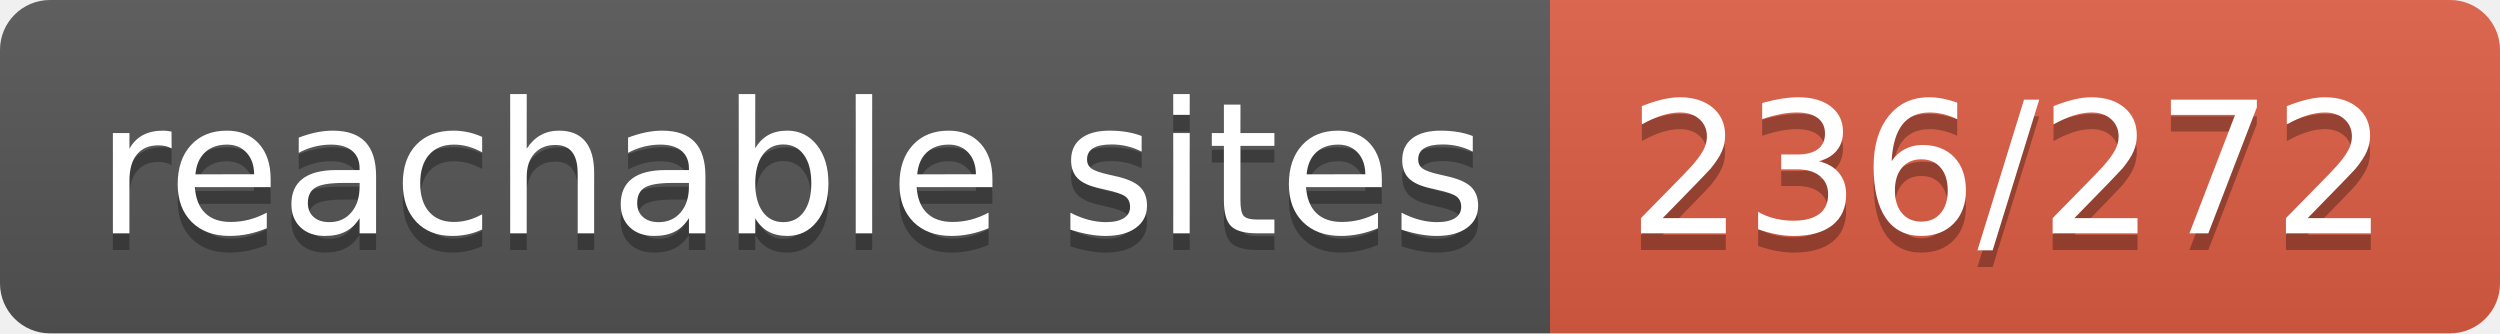
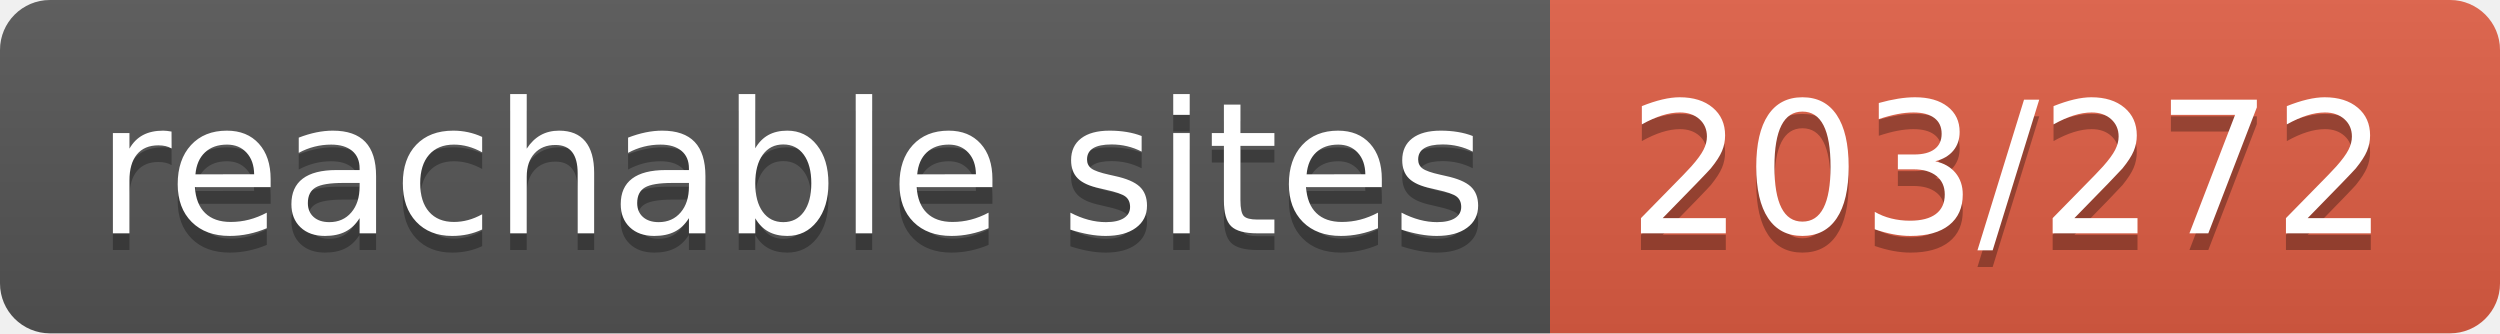
- <svg xmlns="http://www.w3.org/2000/svg" width="150" height="20" role="img" aria-label="reachable sites: 236/272">
+ <svg xmlns="http://www.w3.org/2000/svg" width="150" height="20" role="img" aria-label="reachable sites: 203/272">
  <linearGradient id="s" x2="0" y2="100%">
    <stop offset="0" stop-color="#bbb" stop-opacity=".1" />
    <stop offset="1" stop-opacity=".1" />
  </linearGradient>
  <clipPath id="r">
    <rect width="150" height="20" rx="3" fill="#fff" />
  </clipPath>
  <g clip-path="url(#r)">
    <rect width="93" height="20" fill="#555" />
    <rect x="93" width="57" height="20" fill="#e05d44" />
    <rect width="150" height="20" fill="url(#s)" />
  </g>
  <g fill="#fff" text-anchor="middle" font-family="Verdana,Geneva,DejaVu Sans,sans-serif" text-rendering="geometricPrecision" font-size="110">
    <text aria-hidden="true" x="475" y="150" fill="#010101" fill-opacity=".3" transform="scale(.1)" textLength="830">reachable sites</text>
    <text x="475" y="140" transform="scale(.1)" fill="#fff" textLength="830">reachable sites</text>
-     <text aria-hidden="true" x="1205" y="150" fill="#010101" fill-opacity=".3" transform="scale(.1)" textLength="470">236/272</text>
-     <text x="1205" y="140" transform="scale(.1)" fill="#fff" textLength="470">236/272</text>
+     <text aria-hidden="true" x="1205" y="150" fill="#010101" fill-opacity=".3" transform="scale(.1)" textLength="470">203/272</text>
+     <text x="1205" y="140" transform="scale(.1)" fill="#fff" textLength="470">203/272</text>
  </g>
</svg>
